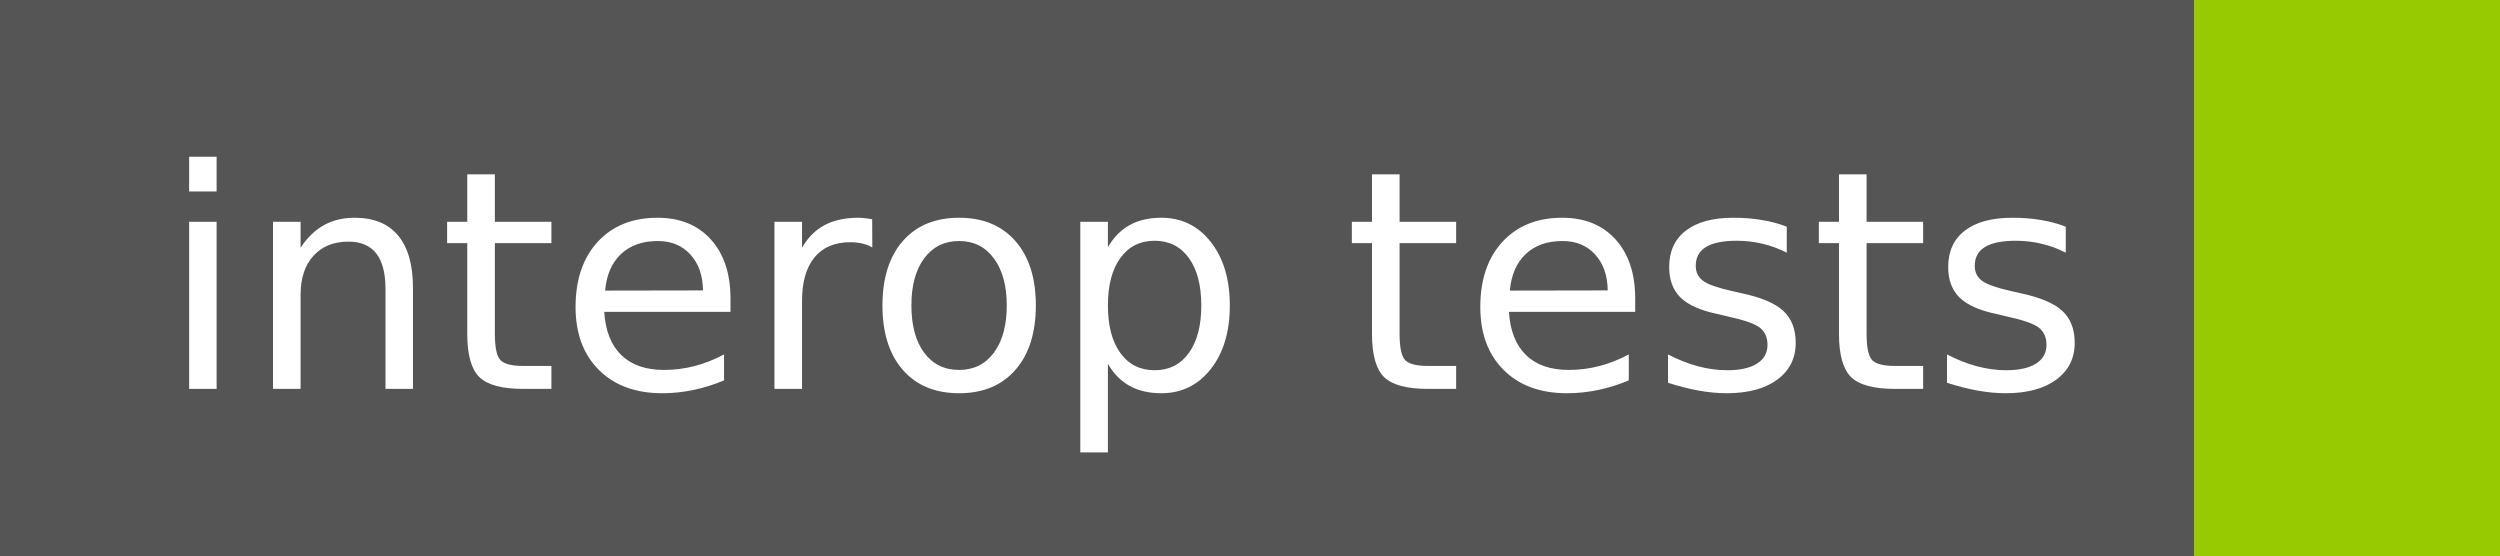
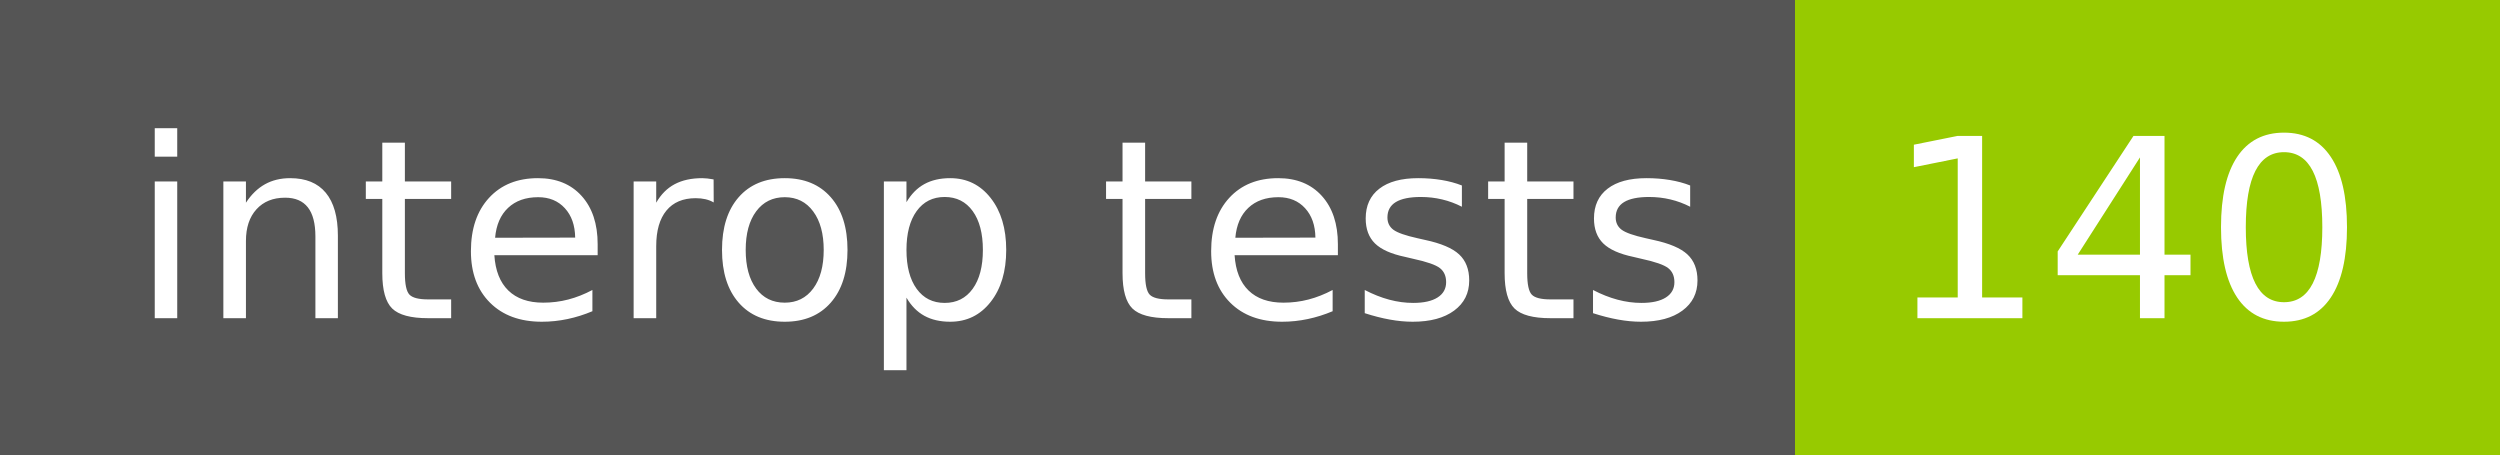
- <svg xmlns="http://www.w3.org/2000/svg" width="90" height="20" role="img" aria-label="interop tests: ">
+ <svg xmlns="http://www.w3.org/2000/svg" width="110" height="20" role="img" aria-label="interop tests: 140">
  <g shape-rendering="crispEdges">
    <rect width="79" height="20" fill="#555" />
-     <rect x="79" width="11" height="20" fill="#97ca00" />
+     <rect x="79" width="31" height="20" fill="#97ca00" />
  </g>
  <g fill="#fff" text-anchor="middle" font-family="Verdana,Geneva,DejaVu Sans,sans-serif" text-rendering="geometricPrecision" font-size="110">
    <text x="405" y="140" transform="scale(.1)" fill="#fff" textLength="690">interop tests</text>
+     <text x="935" y="140" transform="scale(.1)" fill="#fff" textLength="210">140</text>
  </g>
</svg>
